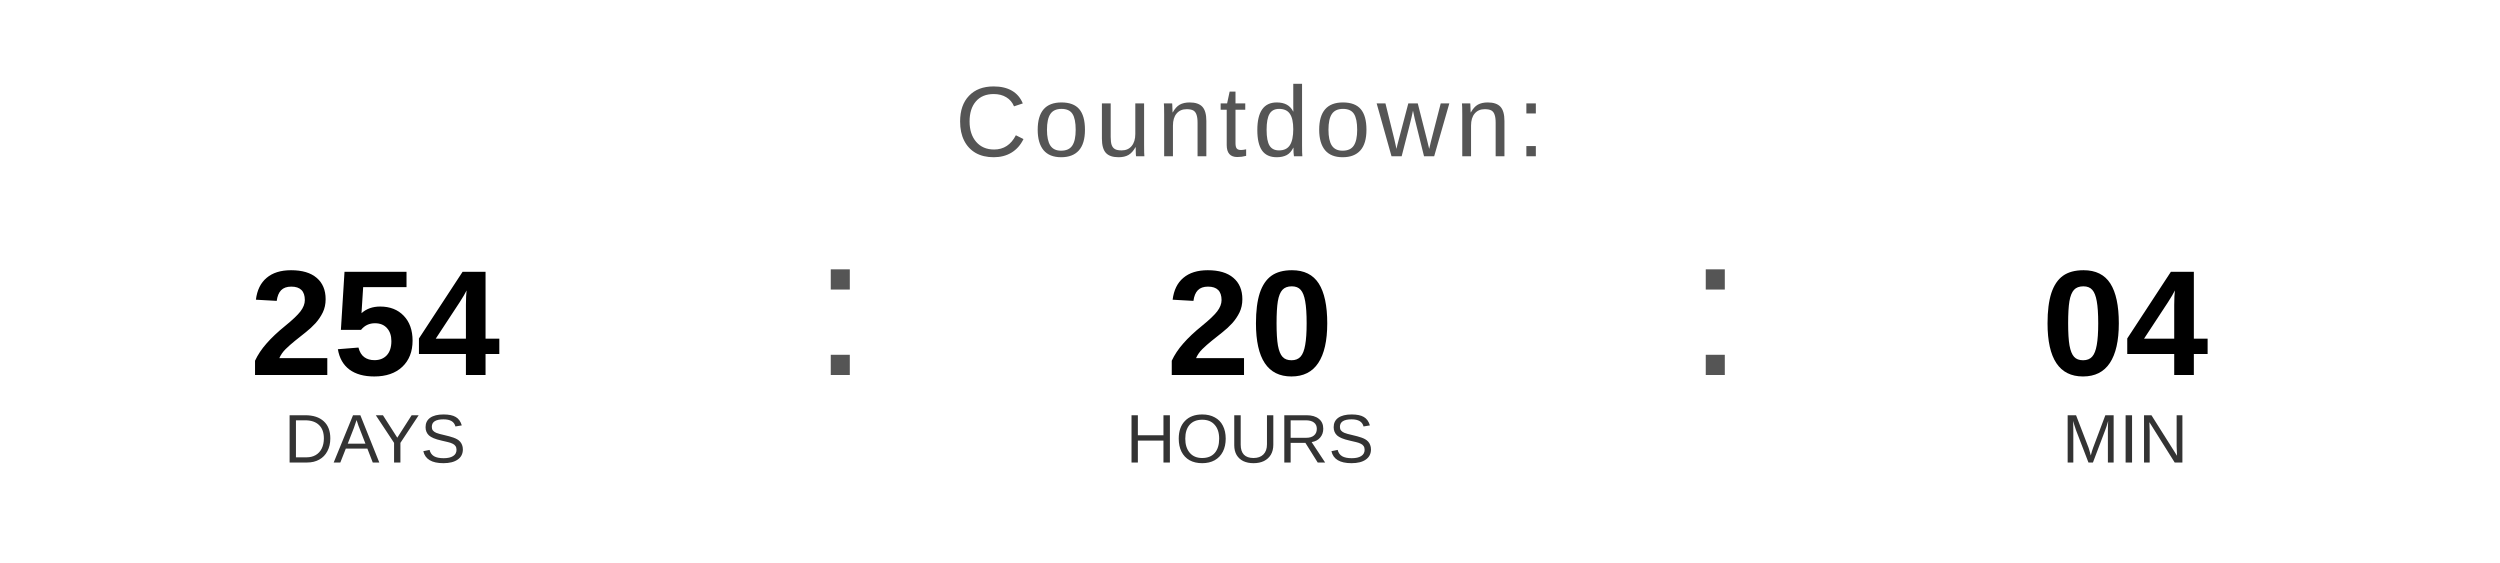
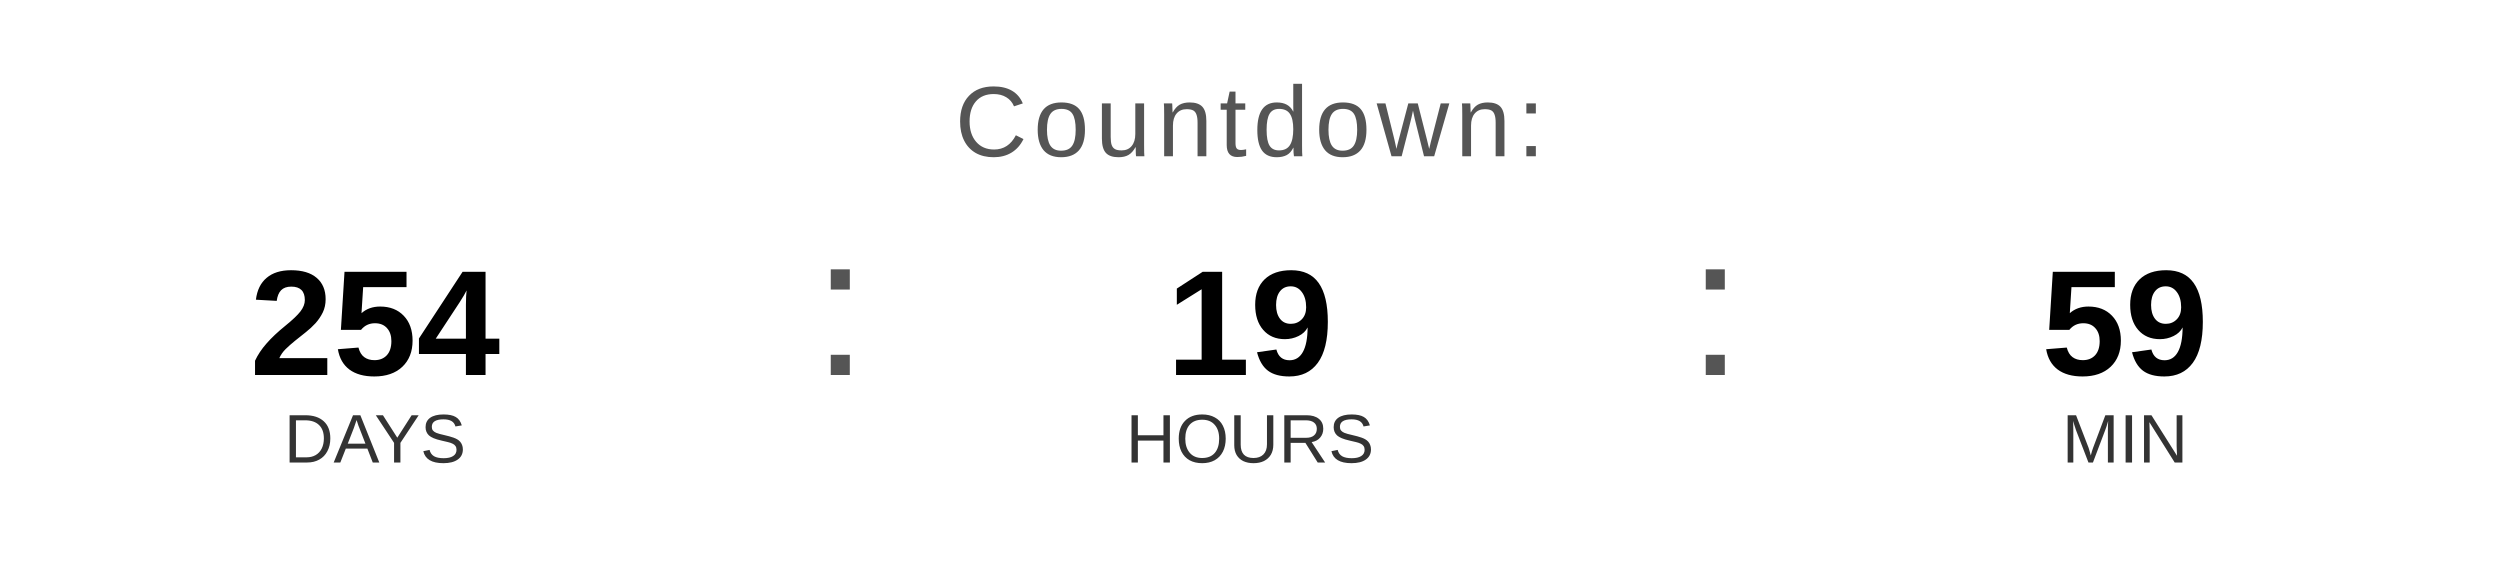
<svg xmlns="http://www.w3.org/2000/svg" width="400" height="90" viewBox="0 0 400 90">
  <text x="200" y="25" font-family="Arial, Helvetica, sans-serif" font-size="16" fill="#555555" text-anchor="middle" letter-spacing="1">
    Countdown:
  </text>
  <text x="60" y="60" font-family="Arial, Helvetica, sans-serif" font-size="24" font-weight="bold" fill="#000000" text-anchor="middle">254</text>
  <text x="60" y="74" font-family="Arial, Helvetica, sans-serif" font-size="11" fill="#333333" text-anchor="middle">DAYS</text>
  <text x="130" y="60" font-family="Arial, sans-serif" font-size="32" fill="#555555">:</text>
-   <text x="200" y="60" font-family="Arial, Helvetica, sans-serif" font-size="24" font-weight="bold" fill="#000000" text-anchor="middle">20</text>
+   <text x="200" y="60" font-family="Arial, Helvetica, sans-serif" font-size="24" font-weight="bold" fill="#000000" text-anchor="middle">19</text>
  <text x="200" y="74" font-family="Arial, Helvetica, sans-serif" font-size="11" fill="#333333" text-anchor="middle">HOURS</text>
  <text x="270" y="60" font-family="Arial, sans-serif" font-size="32" fill="#555555">:</text>
-   <text x="340" y="60" font-family="Arial, Helvetica, sans-serif" font-size="24" font-weight="bold" fill="#000000" text-anchor="middle">04</text>
+   <text x="340" y="60" font-family="Arial, Helvetica, sans-serif" font-size="24" font-weight="bold" fill="#000000" text-anchor="middle">59</text>
  <text x="340" y="74" font-family="Arial, Helvetica, sans-serif" font-size="11" fill="#333333" text-anchor="middle">MIN</text>
</svg>
